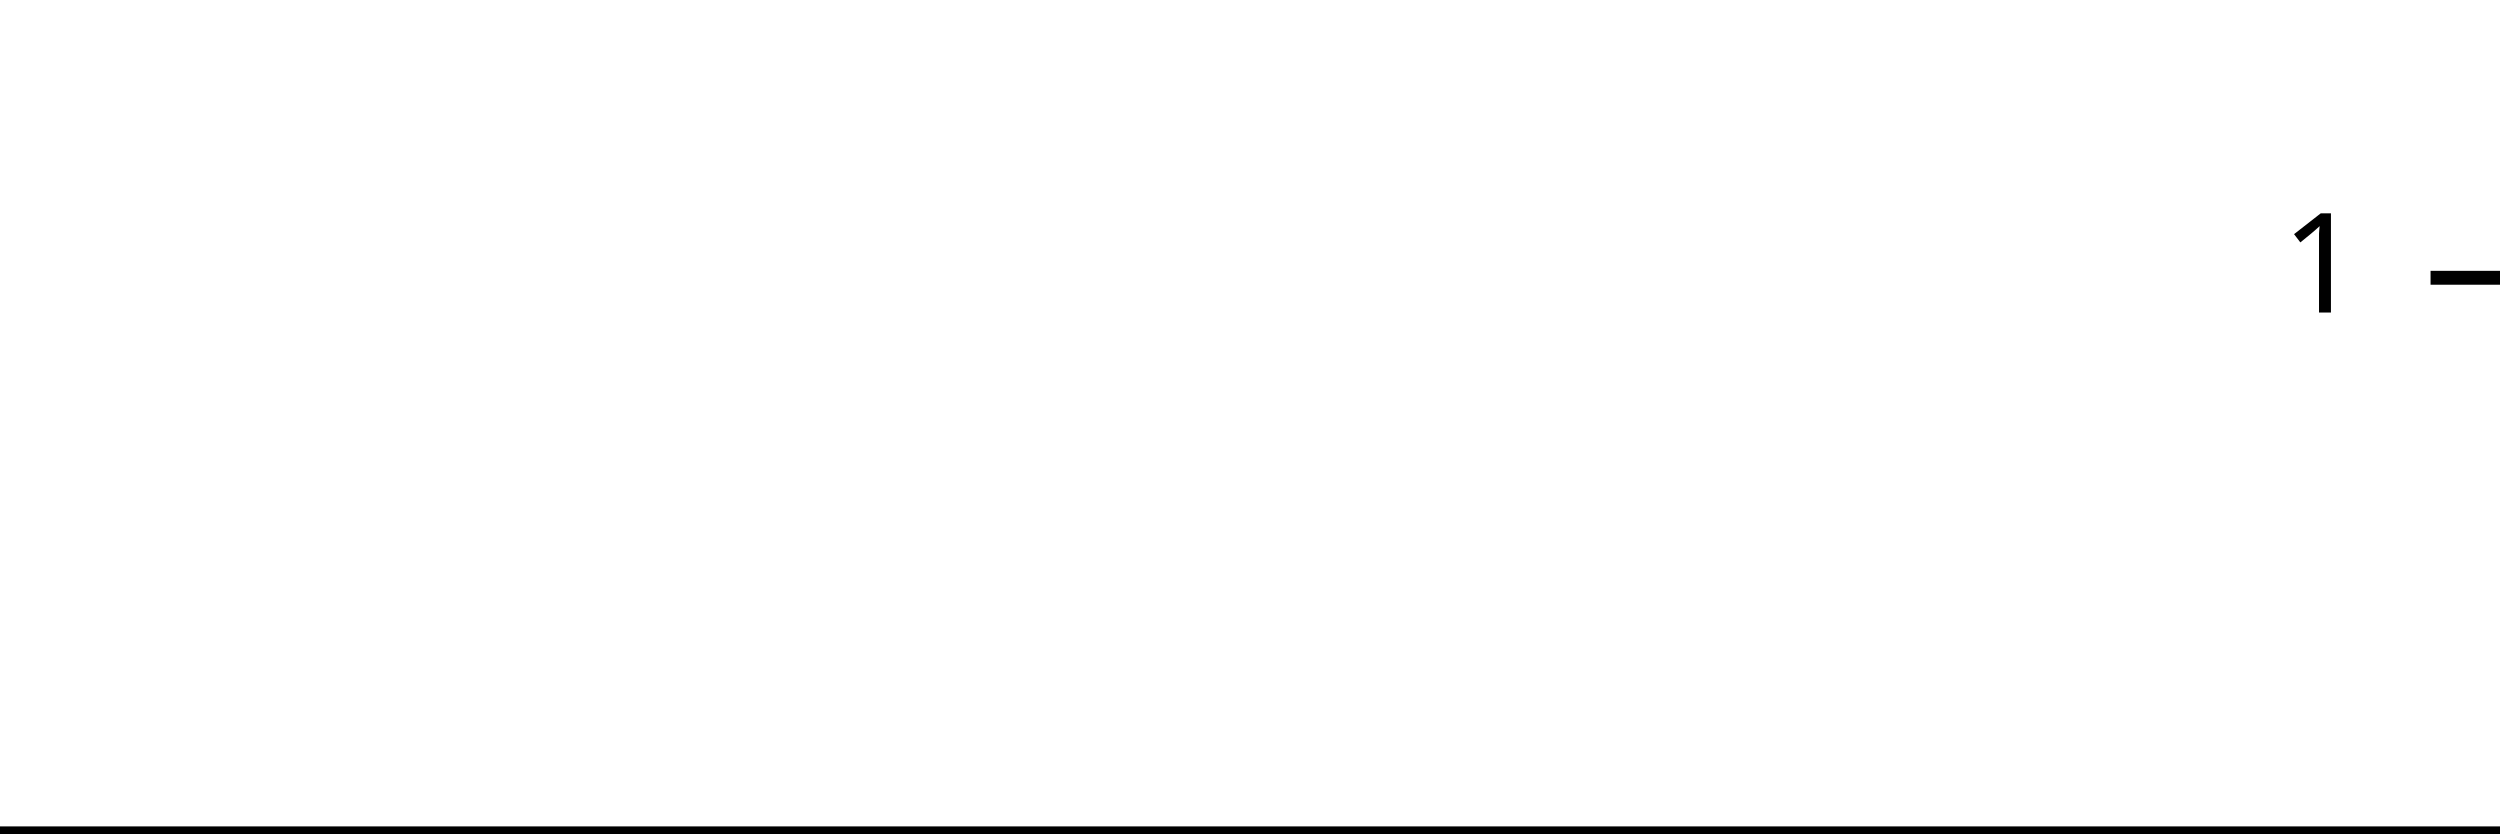
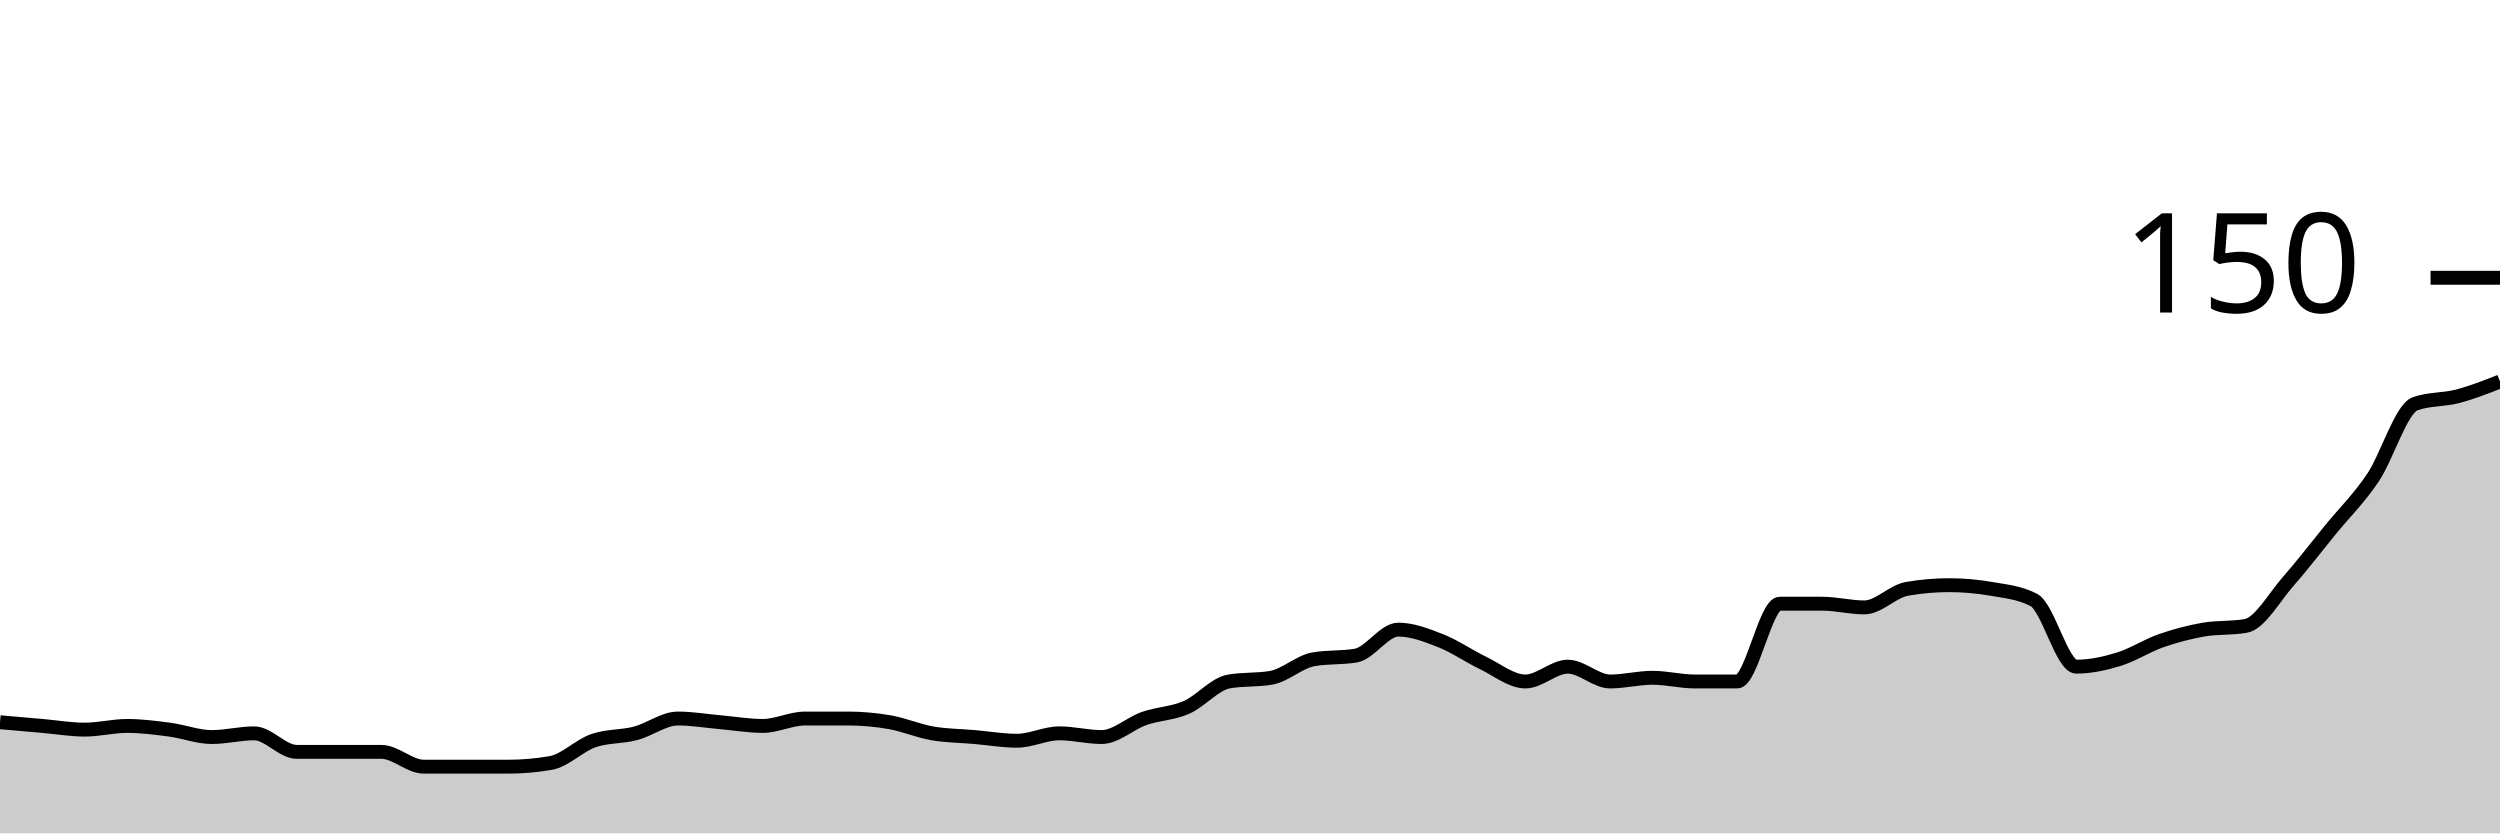
<svg xmlns="http://www.w3.org/2000/svg" viewBox="0 0 180 60">
  <g transform="translate(0,20)">
-     <path class="area" fill="rgba(0, 0, 0, 0.2)" d="M0,40C1.034,40,2.069,40,3.103,40C4.138,40,5.172,40,6.207,40C7.241,40,8.276,40,9.31,40C10.345,40,11.379,40,12.414,40C13.448,40,14.483,40,15.517,40C16.552,40,17.586,40,18.621,40C19.655,40,20.69,40,21.724,40C22.759,40,23.793,40,24.828,40C25.862,40,26.897,40,27.931,40C28.966,40,30,40,31.034,40C32.069,40,33.103,40,34.138,40C35.172,40,36.207,40,37.241,40C38.276,40,39.31,40,40.345,40C41.379,40,42.414,40,43.448,40C44.483,40,45.517,40,46.552,40C47.586,40,48.621,40,49.655,40C50.69,40,51.724,40,52.759,40C53.793,40,54.828,40,55.862,40C56.897,40,57.931,40,58.966,40C60,40,61.034,40,62.069,40C63.103,40,64.138,40,65.172,40C66.207,40,67.241,40,68.276,40C69.31,40,70.345,40,71.379,40C72.414,40,73.448,40,74.483,40C75.517,40,76.552,40,77.586,40C78.621,40,79.655,40,80.69,40C81.724,40,82.759,40,83.793,40C84.828,40,85.862,40,86.897,40C87.931,40,88.966,40,90,40C91.034,40,92.069,40,93.103,40C94.138,40,95.172,40,96.207,40C97.241,40,98.276,40,99.31,40C100.345,40,101.379,40,102.414,40C103.448,40,104.483,40,105.517,40C106.552,40,107.586,40,108.621,40C109.655,40,110.69,40,111.724,40C112.759,40,113.793,40,114.828,40C115.862,40,116.897,40,117.931,40C118.966,40,120,40,121.034,40C122.069,40,123.103,40,124.138,40C125.172,40,126.207,40,127.241,40C128.276,40,129.31,40,130.345,40C131.379,40,132.414,40,133.448,40C134.483,40,135.517,40,136.552,40C137.586,40,138.621,40,139.655,40C140.69,40,141.724,40,142.759,40C143.793,40,144.828,40,145.862,40C146.897,40,147.931,40,148.966,40C150,40,151.034,40,152.069,40C153.103,40,154.138,40,155.172,40C156.207,40,157.241,40,158.276,40C159.31,40,160.345,40,161.379,40C162.414,40,163.448,40,164.483,40C165.517,40,166.552,40,167.586,40C168.621,40,169.655,40,170.69,40C171.724,40,172.759,40,173.793,40C174.828,40,175.862,40,176.897,40C177.931,40,178.966,40,180,40L180,40C178.966,40,177.931,40,176.897,40C175.862,40,174.828,40,173.793,40C172.759,40,171.724,40,170.69,40C169.655,40,168.621,40,167.586,40C166.552,40,165.517,40,164.483,40C163.448,40,162.414,40,161.379,40C160.345,40,159.31,40,158.276,40C157.241,40,156.207,40,155.172,40C154.138,40,153.103,40,152.069,40C151.034,40,150,40,148.966,40C147.931,40,146.897,40,145.862,40C144.828,40,143.793,40,142.759,40C141.724,40,140.69,40,139.655,40C138.621,40,137.586,40,136.552,40C135.517,40,134.483,40,133.448,40C132.414,40,131.379,40,130.345,40C129.31,40,128.276,40,127.241,40C126.207,40,125.172,40,124.138,40C123.103,40,122.069,40,121.034,40C120,40,118.966,40,117.931,40C116.897,40,115.862,40,114.828,40C113.793,40,112.759,40,111.724,40C110.69,40,109.655,40,108.621,40C107.586,40,106.552,40,105.517,40C104.483,40,103.448,40,102.414,40C101.379,40,100.345,40,99.31,40C98.276,40,97.241,40,96.207,40C95.172,40,94.138,40,93.103,40C92.069,40,91.034,40,90,40C88.966,40,87.931,40,86.897,40C85.862,40,84.828,40,83.793,40C82.759,40,81.724,40,80.69,40C79.655,40,78.621,40,77.586,40C76.552,40,75.517,40,74.483,40C73.448,40,72.414,40,71.379,40C70.345,40,69.31,40,68.276,40C67.241,40,66.207,40,65.172,40C64.138,40,63.103,40,62.069,40C61.034,40,60,40,58.966,40C57.931,40,56.897,40,55.862,40C54.828,40,53.793,40,52.759,40C51.724,40,50.69,40,49.655,40C48.621,40,47.586,40,46.552,40C45.517,40,44.483,40,43.448,40C42.414,40,41.379,40,40.345,40C39.31,40,38.276,40,37.241,40C36.207,40,35.172,40,34.138,40C33.103,40,32.069,40,31.034,40C30,40,28.966,40,27.931,40C26.897,40,25.862,40,24.828,40C23.793,40,22.759,40,21.724,40C20.69,40,19.655,40,18.621,40C17.586,40,16.552,40,15.517,40C14.483,40,13.448,40,12.414,40C11.379,40,10.345,40,9.31,40C8.276,40,7.241,40,6.207,40C5.172,40,4.138,40,3.103,40C2.069,40,1.034,40,0,40Z" />
-     <path class="line" stroke="black" fill="none" d="M0,40C1.034,40,2.069,40,3.103,40C4.138,40,5.172,40,6.207,40C7.241,40,8.276,40,9.31,40C10.345,40,11.379,40,12.414,40C13.448,40,14.483,40,15.517,40C16.552,40,17.586,40,18.621,40C19.655,40,20.69,40,21.724,40C22.759,40,23.793,40,24.828,40C25.862,40,26.897,40,27.931,40C28.966,40,30,40,31.034,40C32.069,40,33.103,40,34.138,40C35.172,40,36.207,40,37.241,40C38.276,40,39.31,40,40.345,40C41.379,40,42.414,40,43.448,40C44.483,40,45.517,40,46.552,40C47.586,40,48.621,40,49.655,40C50.69,40,51.724,40,52.759,40C53.793,40,54.828,40,55.862,40C56.897,40,57.931,40,58.966,40C60,40,61.034,40,62.069,40C63.103,40,64.138,40,65.172,40C66.207,40,67.241,40,68.276,40C69.31,40,70.345,40,71.379,40C72.414,40,73.448,40,74.483,40C75.517,40,76.552,40,77.586,40C78.621,40,79.655,40,80.69,40C81.724,40,82.759,40,83.793,40C84.828,40,85.862,40,86.897,40C87.931,40,88.966,40,90,40C91.034,40,92.069,40,93.103,40C94.138,40,95.172,40,96.207,40C97.241,40,98.276,40,99.31,40C100.345,40,101.379,40,102.414,40C103.448,40,104.483,40,105.517,40C106.552,40,107.586,40,108.621,40C109.655,40,110.69,40,111.724,40C112.759,40,113.793,40,114.828,40C115.862,40,116.897,40,117.931,40C118.966,40,120,40,121.034,40C122.069,40,123.103,40,124.138,40C125.172,40,126.207,40,127.241,40C128.276,40,129.31,40,130.345,40C131.379,40,132.414,40,133.448,40C134.483,40,135.517,40,136.552,40C137.586,40,138.621,40,139.655,40C140.69,40,141.724,40,142.759,40C143.793,40,144.828,40,145.862,40C146.897,40,147.931,40,148.966,40C150,40,151.034,40,152.069,40C153.103,40,154.138,40,155.172,40C156.207,40,157.241,40,158.276,40C159.31,40,160.345,40,161.379,40C162.414,40,163.448,40,164.483,40C165.517,40,166.552,40,167.586,40C168.621,40,169.655,40,170.69,40C171.724,40,172.759,40,173.793,40C174.828,40,175.862,40,176.897,40C177.931,40,178.966,40,180,40" />
+     <path class="area" fill="rgba(0, 0, 0, 0.2)" d="M0,32C1.017,32.089,2.034,32.178,3.051,32.267C4.068,32.356,5.085,32.533,6.102,32.533C7.119,32.533,8.136,32.267,9.153,32.267C10.169,32.267,11.186,32.4,12.203,32.533C13.22,32.667,14.237,33.067,15.254,33.067C16.271,33.067,17.288,32.8,18.305,32.8C19.322,32.8,20.339,34.133,21.356,34.133C22.373,34.133,23.39,34.133,24.407,34.133C25.424,34.133,26.441,34.133,27.458,34.133C28.475,34.133,29.492,35.2,30.508,35.2C31.525,35.2,32.542,35.2,33.559,35.2C34.576,35.2,35.593,35.2,36.61,35.2C37.627,35.2,38.644,35.111,39.661,34.933C40.678,34.756,41.695,33.689,42.712,33.333C43.729,32.978,44.746,33.067,45.763,32.8C46.78,32.533,47.797,31.733,48.814,31.733C49.831,31.733,50.847,31.911,51.864,32C52.881,32.089,53.898,32.267,54.915,32.267C55.932,32.267,56.949,31.733,57.966,31.733C58.983,31.733,60,31.733,61.017,31.733C62.034,31.733,63.051,31.822,64.068,32C65.085,32.178,66.102,32.622,67.119,32.8C68.136,32.978,69.153,32.978,70.169,33.067C71.186,33.156,72.203,33.333,73.22,33.333C74.237,33.333,75.254,32.8,76.271,32.8C77.288,32.8,78.305,33.067,79.322,33.067C80.339,33.067,81.356,32.089,82.373,31.733C83.39,31.378,84.407,31.378,85.424,30.933C86.441,30.489,87.458,29.244,88.475,29.067C89.492,28.889,90.508,28.978,91.525,28.8C92.542,28.622,93.559,27.644,94.576,27.467C95.593,27.289,96.61,27.378,97.627,27.2C98.644,27.022,99.661,25.333,100.678,25.333C101.695,25.333,102.712,25.733,103.729,26.133C104.746,26.533,105.763,27.244,106.78,27.733C107.797,28.222,108.814,29.067,109.831,29.067C110.847,29.067,111.864,28,112.881,28C113.898,28,114.915,29.067,115.932,29.067C116.949,29.067,117.966,28.8,118.983,28.8C120,28.8,121.017,29.067,122.034,29.067C123.051,29.067,124.068,29.067,125.085,29.067C126.102,29.067,127.119,23.467,128.136,23.467C129.153,23.467,130.169,23.467,131.186,23.467C132.203,23.467,133.22,23.733,134.237,23.733C135.254,23.733,136.271,22.578,137.288,22.4C138.305,22.222,139.322,22.133,140.339,22.133C141.356,22.133,142.373,22.222,143.39,22.4C144.407,22.578,145.424,22.667,146.441,23.2C147.458,23.733,148.475,28,149.492,28C150.508,28,151.525,27.778,152.542,27.467C153.559,27.156,154.576,26.489,155.593,26.133C156.61,25.778,157.627,25.511,158.644,25.333C159.661,25.156,160.678,25.244,161.695,25.067C162.712,24.889,163.729,23.022,164.746,21.867C165.763,20.711,166.78,19.378,167.797,18.133C168.814,16.889,169.831,15.911,170.847,14.4C171.864,12.889,172.881,9.422,173.898,9.067C174.915,8.711,175.932,8.8,176.949,8.533C177.966,8.267,178.983,7.867,180,7.467L180,40C178.983,40,177.966,40,176.949,40C175.932,40,174.915,40,173.898,40C172.881,40,171.864,40,170.847,40C169.831,40,168.814,40,167.797,40C166.78,40,165.763,40,164.746,40C163.729,40,162.712,40,161.695,40C160.678,40,159.661,40,158.644,40C157.627,40,156.61,40,155.593,40C154.576,40,153.559,40,152.542,40C151.525,40,150.508,40,149.492,40C148.475,40,147.458,40,146.441,40C145.424,40,144.407,40,143.39,40C142.373,40,141.356,40,140.339,40C139.322,40,138.305,40,137.288,40C136.271,40,135.254,40,134.237,40C133.22,40,132.203,40,131.186,40C130.169,40,129.153,40,128.136,40C127.119,40,126.102,40,125.085,40C124.068,40,123.051,40,122.034,40C121.017,40,120,40,118.983,40C117.966,40,116.949,40,115.932,40C114.915,40,113.898,40,112.881,40C111.864,40,110.847,40,109.831,40C108.814,40,107.797,40,106.78,40C105.763,40,104.746,40,103.729,40C102.712,40,101.695,40,100.678,40C99.661,40,98.644,40,97.627,40C96.61,40,95.593,40,94.576,40C93.559,40,92.542,40,91.525,40C90.508,40,89.492,40,88.475,40C87.458,40,86.441,40,85.424,40C84.407,40,83.39,40,82.373,40C81.356,40,80.339,40,79.322,40C78.305,40,77.288,40,76.271,40C75.254,40,74.237,40,73.22,40C72.203,40,71.186,40,70.169,40C69.153,40,68.136,40,67.119,40C66.102,40,65.085,40,64.068,40C63.051,40,62.034,40,61.017,40C60,40,58.983,40,57.966,40C56.949,40,55.932,40,54.915,40C53.898,40,52.881,40,51.864,40C50.847,40,49.831,40,48.814,40C47.797,40,46.78,40,45.763,40C44.746,40,43.729,40,42.712,40C41.695,40,40.678,40,39.661,40C38.644,40,37.627,40,36.61,40C35.593,40,34.576,40,33.559,40C32.542,40,31.525,40,30.508,40C29.492,40,28.475,40,27.458,40C26.441,40,25.424,40,24.407,40C23.39,40,22.373,40,21.356,40C20.339,40,19.322,40,18.305,40C17.288,40,16.271,40,15.254,40C14.237,40,13.22,40,12.203,40C11.186,40,10.169,40,9.153,40C8.136,40,7.119,40,6.102,40C5.085,40,4.068,40,3.051,40C2.034,40,1.017,40,0,40Z" />
+     <path class="line" stroke="black" fill="none" d="M0,32C1.017,32.089,2.034,32.178,3.051,32.267C4.068,32.356,5.085,32.533,6.102,32.533C7.119,32.533,8.136,32.267,9.153,32.267C10.169,32.267,11.186,32.4,12.203,32.533C13.22,32.667,14.237,33.067,15.254,33.067C16.271,33.067,17.288,32.8,18.305,32.8C19.322,32.8,20.339,34.133,21.356,34.133C22.373,34.133,23.39,34.133,24.407,34.133C25.424,34.133,26.441,34.133,27.458,34.133C28.475,34.133,29.492,35.2,30.508,35.2C31.525,35.2,32.542,35.2,33.559,35.2C34.576,35.2,35.593,35.2,36.61,35.2C37.627,35.2,38.644,35.111,39.661,34.933C40.678,34.756,41.695,33.689,42.712,33.333C43.729,32.978,44.746,33.067,45.763,32.8C46.78,32.533,47.797,31.733,48.814,31.733C49.831,31.733,50.847,31.911,51.864,32C52.881,32.089,53.898,32.267,54.915,32.267C55.932,32.267,56.949,31.733,57.966,31.733C58.983,31.733,60,31.733,61.017,31.733C62.034,31.733,63.051,31.822,64.068,32C65.085,32.178,66.102,32.622,67.119,32.8C68.136,32.978,69.153,32.978,70.169,33.067C71.186,33.156,72.203,33.333,73.22,33.333C74.237,33.333,75.254,32.8,76.271,32.8C77.288,32.8,78.305,33.067,79.322,33.067C80.339,33.067,81.356,32.089,82.373,31.733C83.39,31.378,84.407,31.378,85.424,30.933C86.441,30.489,87.458,29.244,88.475,29.067C89.492,28.889,90.508,28.978,91.525,28.8C92.542,28.622,93.559,27.644,94.576,27.467C95.593,27.289,96.61,27.378,97.627,27.2C98.644,27.022,99.661,25.333,100.678,25.333C101.695,25.333,102.712,25.733,103.729,26.133C104.746,26.533,105.763,27.244,106.78,27.733C107.797,28.222,108.814,29.067,109.831,29.067C110.847,29.067,111.864,28,112.881,28C113.898,28,114.915,29.067,115.932,29.067C116.949,29.067,117.966,28.8,118.983,28.8C120,28.8,121.017,29.067,122.034,29.067C123.051,29.067,124.068,29.067,125.085,29.067C126.102,29.067,127.119,23.467,128.136,23.467C129.153,23.467,130.169,23.467,131.186,23.467C132.203,23.467,133.22,23.733,134.237,23.733C135.254,23.733,136.271,22.578,137.288,22.4C138.305,22.222,139.322,22.133,140.339,22.133C141.356,22.133,142.373,22.222,143.39,22.4C144.407,22.578,145.424,22.667,146.441,23.2C147.458,23.733,148.475,28,149.492,28C150.508,28,151.525,27.778,152.542,27.467C153.559,27.156,154.576,26.489,155.593,26.133C156.61,25.778,157.627,25.511,158.644,25.333C159.661,25.156,160.678,25.244,161.695,25.067C162.712,24.889,163.729,23.022,164.746,21.867C165.763,20.711,166.78,19.378,167.797,18.133C168.814,16.889,169.831,15.911,170.847,14.4C171.864,12.889,172.881,9.422,173.898,9.067C174.915,8.711,175.932,8.8,176.949,8.533C177.966,8.267,178.983,7.867,180,7.467" />
    <path class="axis-ceiling" stroke-width="1" stroke="black" fill="none" d="M175,0L180,0" />
-     <text class="axis-ceiling-label" font-family="sans-serif" text-anchor="end" font-size="10px" x="170" y="2.5">1</text>
+     <text class="axis-ceiling-label" font-family="sans-serif" text-anchor="end" font-size="10px" x="170" y="2.5">150</text>
  </g>
</svg>
